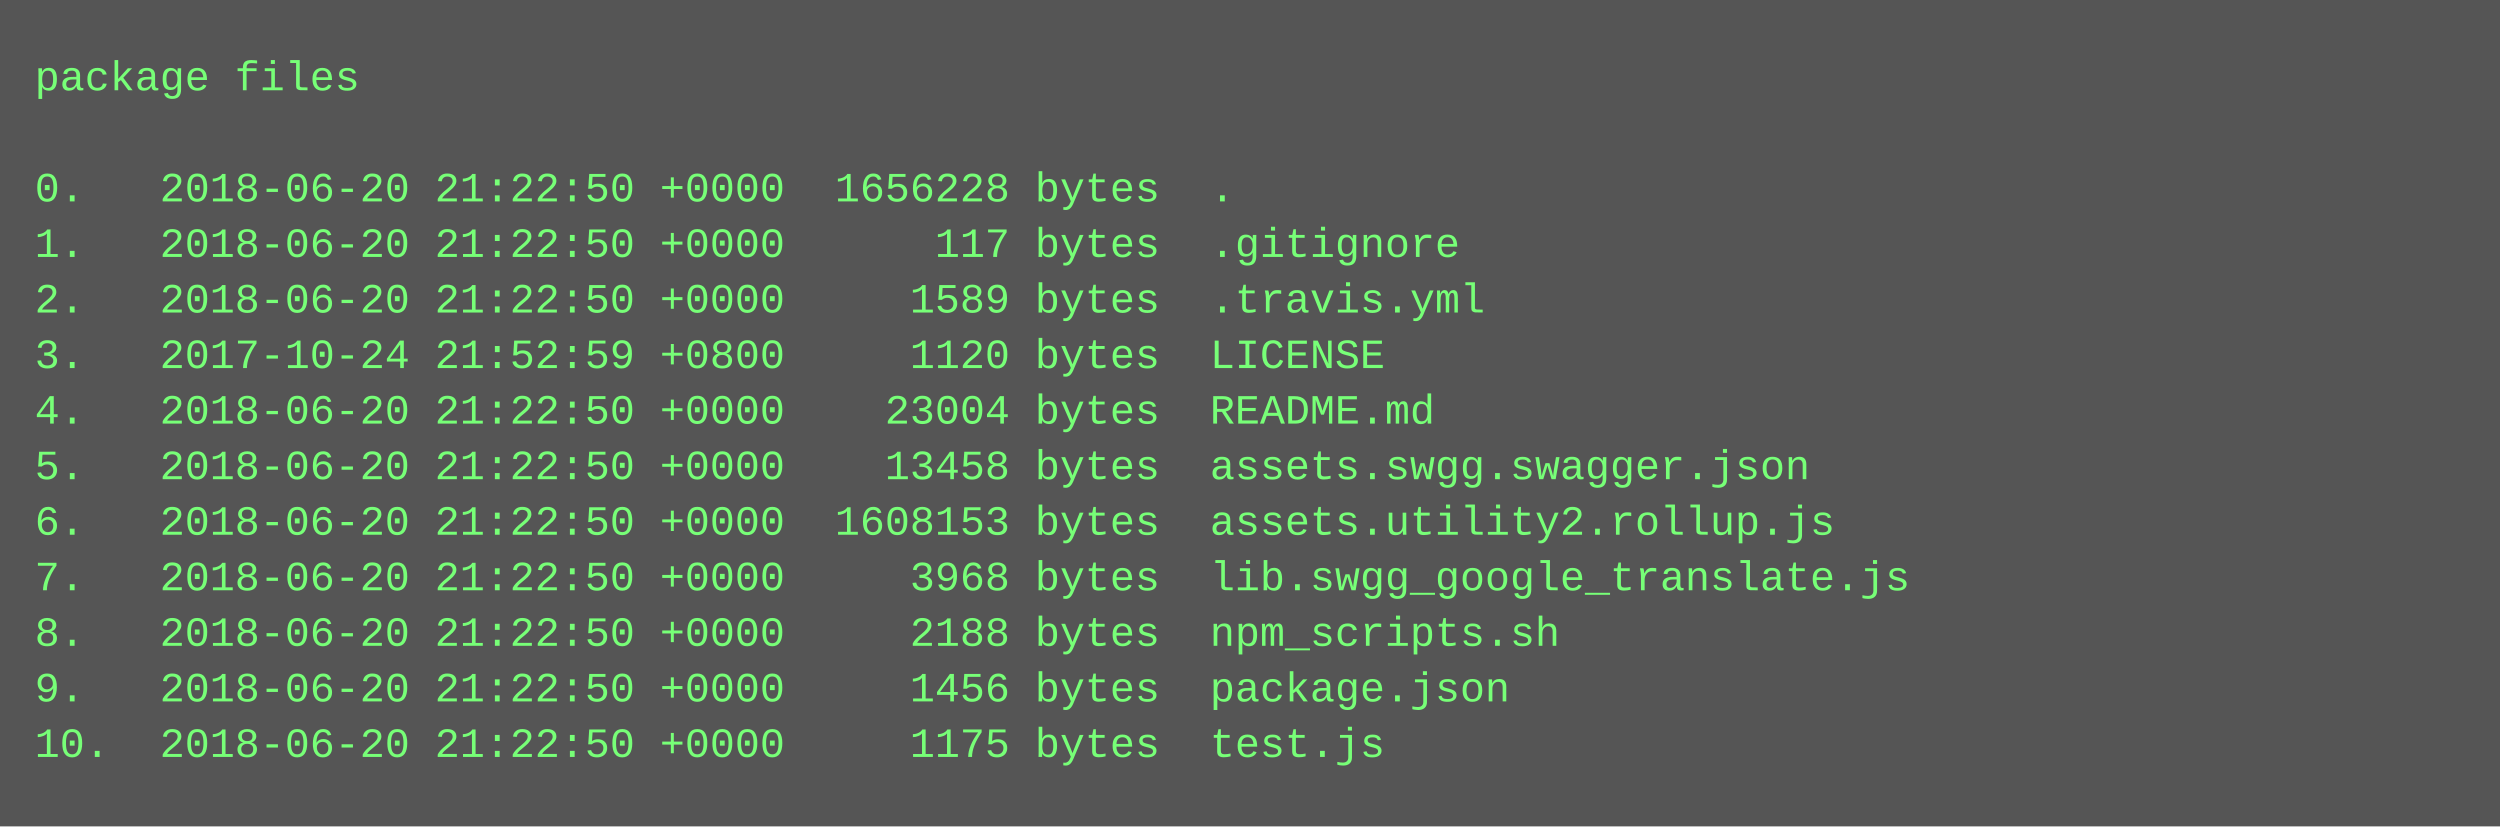
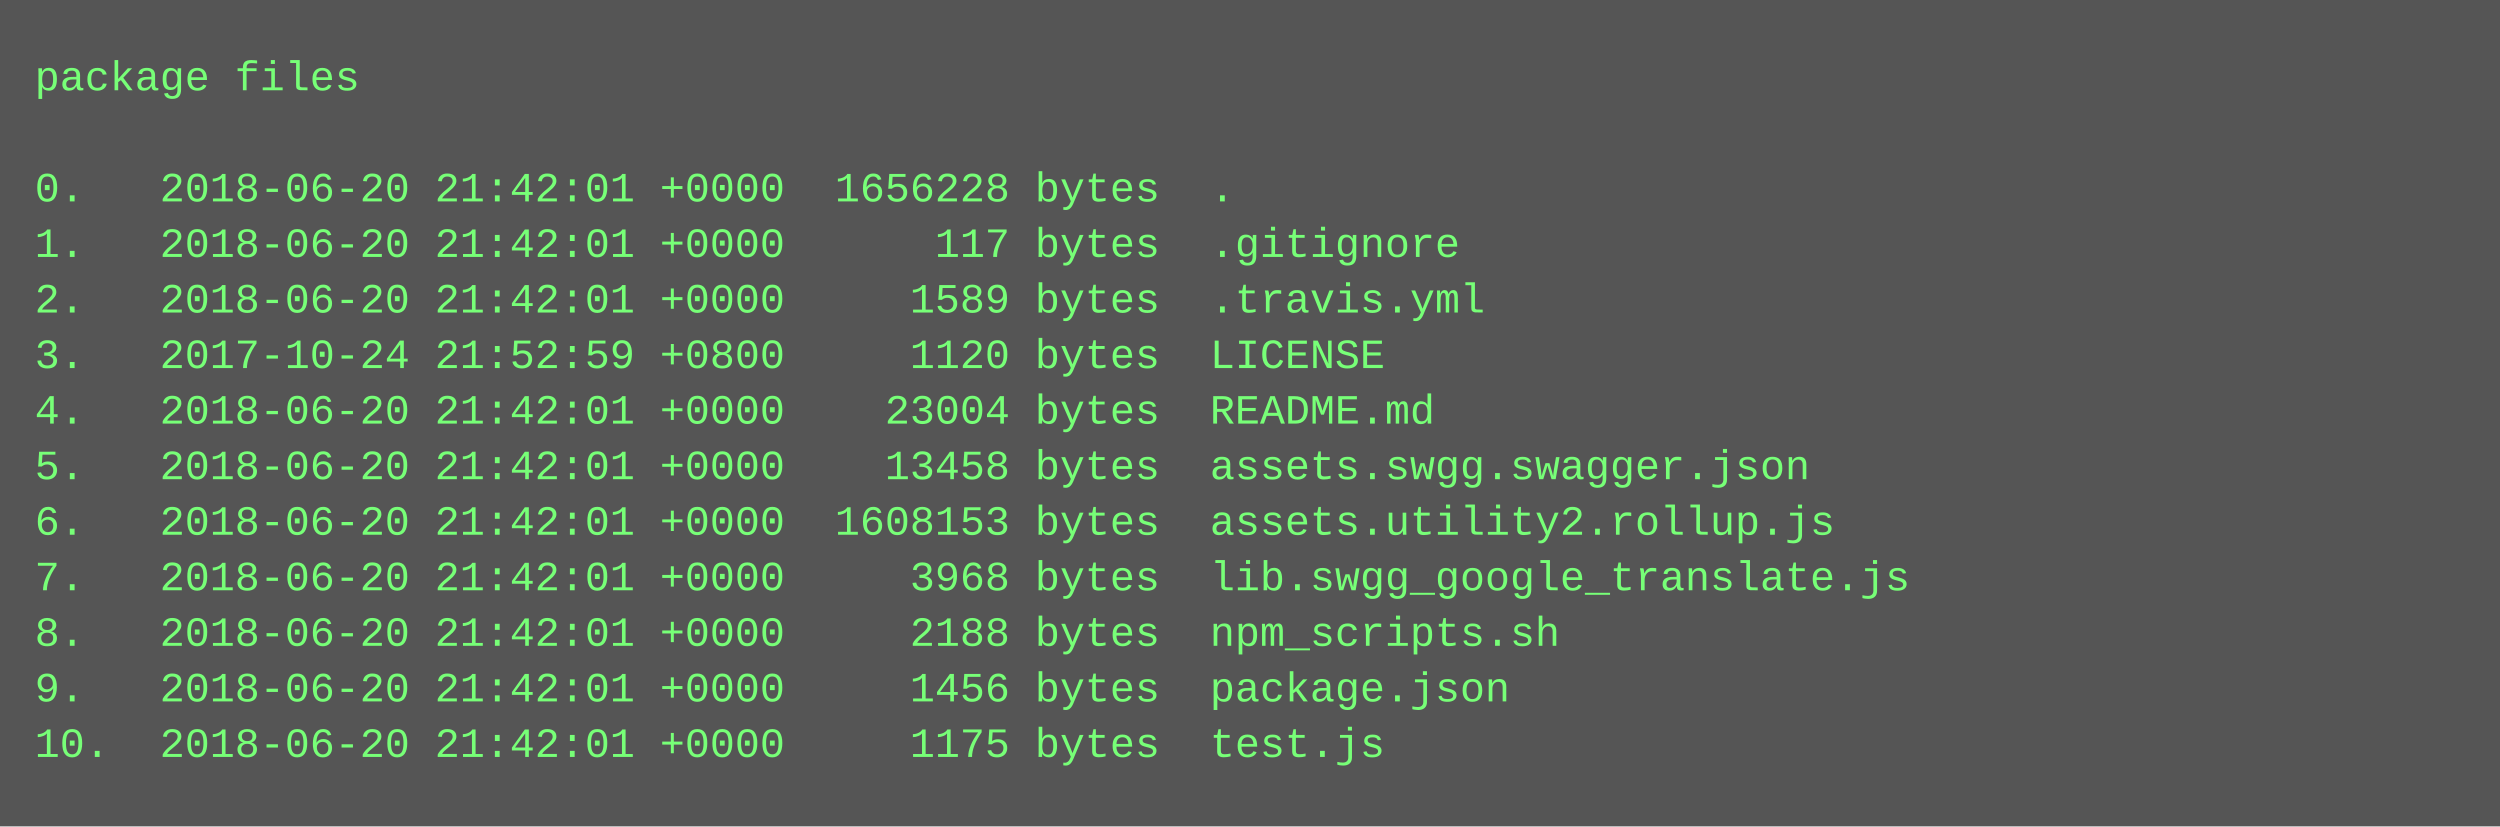
<svg xmlns="http://www.w3.org/2000/svg" height="238" width="720">
  <rect height="238" fill="#555" width="720" />
  <text fill="#7f7" font-family="Courier New" font-size="12" xml:space="preserve">
    <tspan x="10" y="26">package files</tspan>
    <tspan x="10" y="42" />
-     <tspan x="10" y="58">0.   2018-06-20 21:22:50 +0000  1656228 bytes  .</tspan>
-     <tspan x="10" y="74">1.   2018-06-20 21:22:50 +0000      117 bytes  .gitignore</tspan>
-     <tspan x="10" y="90">2.   2018-06-20 21:22:50 +0000     1589 bytes  .travis.yml</tspan>
+     <tspan x="10" y="58">0.   2018-06-20 21:42:01 +0000  1656228 bytes  .</tspan>
+     <tspan x="10" y="74">1.   2018-06-20 21:42:01 +0000      117 bytes  .gitignore</tspan>
+     <tspan x="10" y="90">2.   2018-06-20 21:42:01 +0000     1589 bytes  .travis.yml</tspan>
    <tspan x="10" y="106">3.   2017-10-24 21:52:59 +0800     1120 bytes  LICENSE</tspan>
-     <tspan x="10" y="122">4.   2018-06-20 21:22:50 +0000    23004 bytes  README.md</tspan>
-     <tspan x="10" y="138">5.   2018-06-20 21:22:50 +0000    13458 bytes  assets.swgg.swagger.json</tspan>
-     <tspan x="10" y="154">6.   2018-06-20 21:22:50 +0000  1608153 bytes  assets.utility2.rollup.js</tspan>
-     <tspan x="10" y="170">7.   2018-06-20 21:22:50 +0000     3968 bytes  lib.swgg_google_translate.js</tspan>
-     <tspan x="10" y="186">8.   2018-06-20 21:22:50 +0000     2188 bytes  npm_scripts.sh</tspan>
-     <tspan x="10" y="202">9.   2018-06-20 21:22:50 +0000     1456 bytes  package.json</tspan>
-     <tspan x="10" y="218">10.  2018-06-20 21:22:50 +0000     1175 bytes  test.js</tspan>
+     <tspan x="10" y="122">4.   2018-06-20 21:42:01 +0000    23004 bytes  README.md</tspan>
+     <tspan x="10" y="138">5.   2018-06-20 21:42:01 +0000    13458 bytes  assets.swgg.swagger.json</tspan>
+     <tspan x="10" y="154">6.   2018-06-20 21:42:01 +0000  1608153 bytes  assets.utility2.rollup.js</tspan>
+     <tspan x="10" y="170">7.   2018-06-20 21:42:01 +0000     3968 bytes  lib.swgg_google_translate.js</tspan>
+     <tspan x="10" y="186">8.   2018-06-20 21:42:01 +0000     2188 bytes  npm_scripts.sh</tspan>
+     <tspan x="10" y="202">9.   2018-06-20 21:42:01 +0000     1456 bytes  package.json</tspan>
+     <tspan x="10" y="218">10.  2018-06-20 21:42:01 +0000     1175 bytes  test.js</tspan>
  </text>
</svg>
